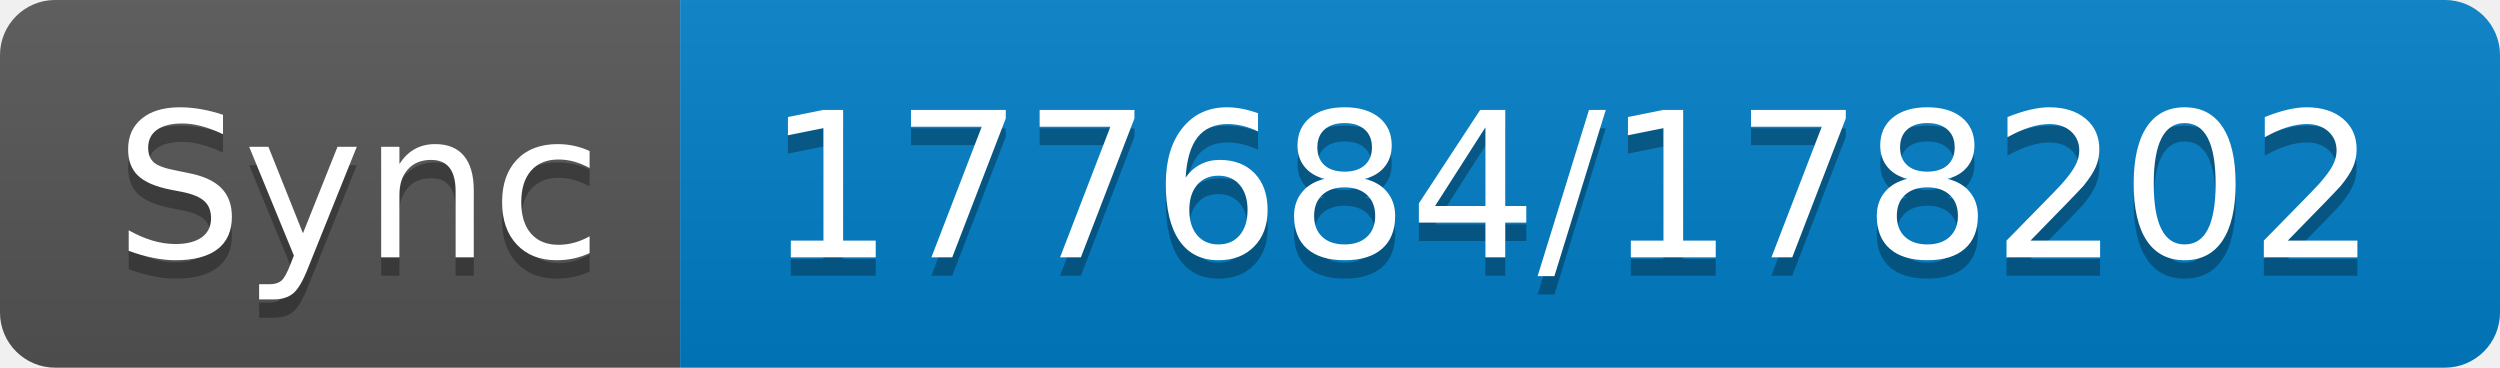
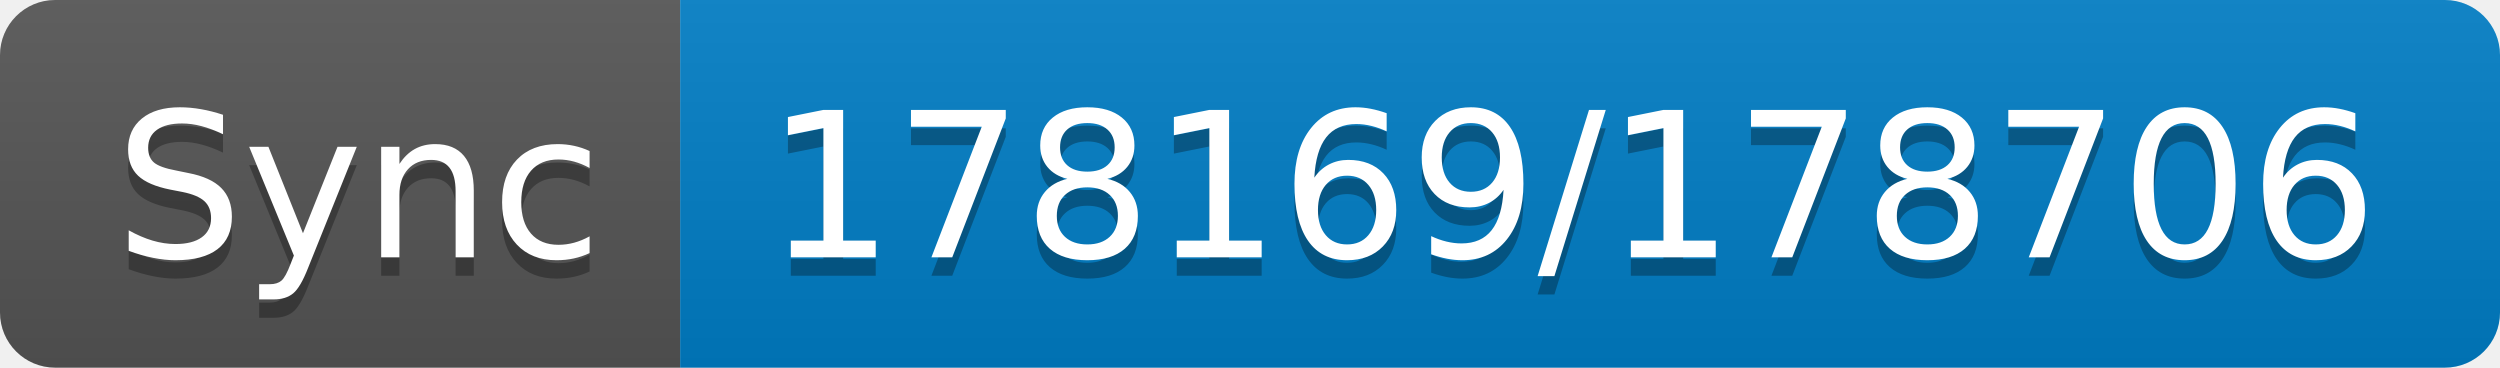
- <svg xmlns="http://www.w3.org/2000/svg" width="136" height="20" role="img" aria-label="Sync: 177684/178202">
+ <svg xmlns="http://www.w3.org/2000/svg" width="136" height="20" role="img" aria-label="Sync: 178169/178706">
  <linearGradient id="s" x2="0" y2="100%">
    <stop offset="0" stop-color="#bbb" stop-opacity=".1" />
    <stop offset="1" stop-opacity=".1" />
  </linearGradient>
  <clipPath id="r">
    <rect width="136" height="20" rx="3" fill="#fff" />
  </clipPath>
  <g clip-path="url(#r)">
    <rect width="37" height="20" fill="#555" />
    <rect x="37" width="99" height="20" fill="#007ec6" />
    <rect width="136" height="20" fill="url(#s)" />
  </g>
  <g fill="#fff" text-anchor="middle" font-family="Verdana,Geneva,DejaVu Sans,sans-serif" text-rendering="geometricPrecision" font-size="110">
    <text aria-hidden="true" x="195" y="150" fill="#010101" fill-opacity=".3" transform="scale(.1)" textLength="270">Sync</text>
    <text x="195" y="140" transform="scale(.1)" fill="#fff" textLength="270">Sync</text>
-     <text aria-hidden="true" x="855" y="150" fill="#010101" fill-opacity=".3" transform="scale(.1)" textLength="890">177684/178202</text>
-     <text x="855" y="140" transform="scale(.1)" fill="#fff" textLength="890">177684/178202</text>
+     <text aria-hidden="true" x="855" y="150" fill="#010101" fill-opacity=".3" transform="scale(.1)" textLength="890">178169/178706</text>
+     <text x="855" y="140" transform="scale(.1)" fill="#fff" textLength="890">178169/178706</text>
  </g>
</svg>
